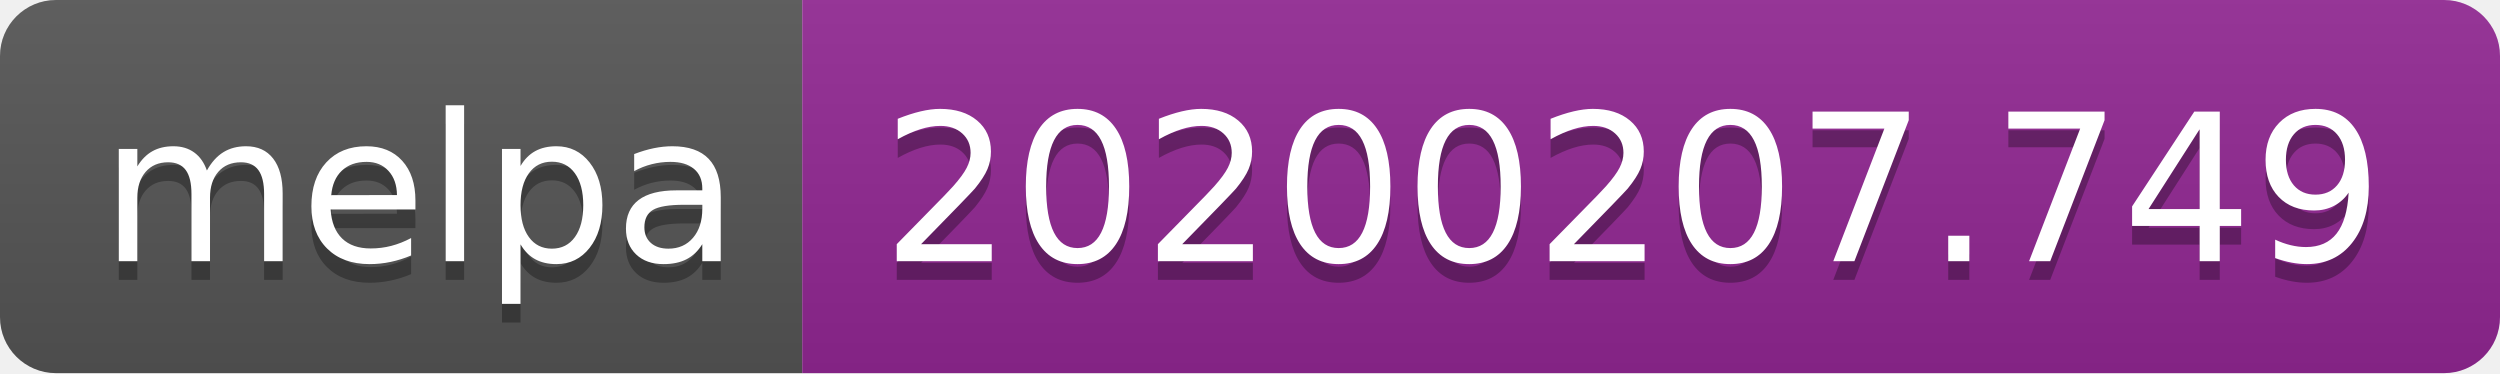
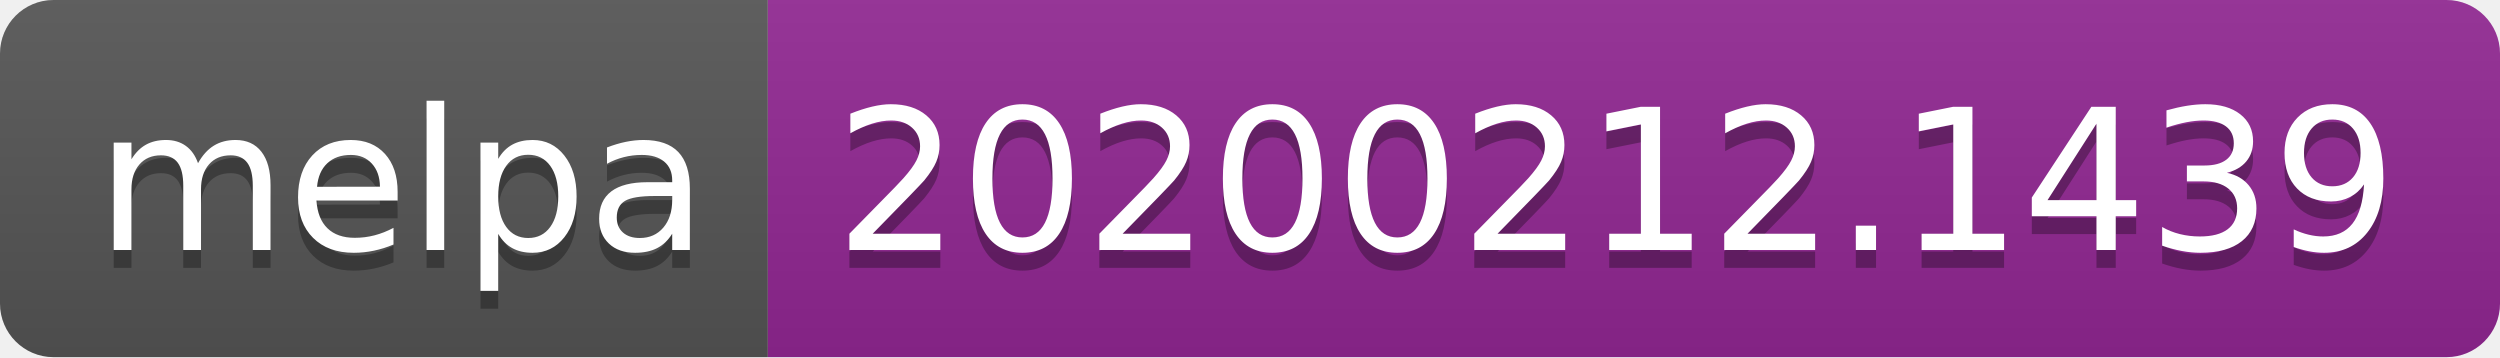
- <svg xmlns="http://www.w3.org/2000/svg" width="134" height="20">
+ <svg xmlns="http://www.w3.org/2000/svg" width="140" height="20">
  <linearGradient id="b" x2="0" y2="100%">
    <stop offset="0" stop-color="#bbb" stop-opacity=".1" />
    <stop offset="1" stop-opacity=".1" />
  </linearGradient>
  <clipPath id="a">
-     <rect width="134" height="20" rx="3" fill="#fff" />
+     <rect width="140" height="20" rx="3" fill="#fff" />
  </clipPath>
  <g clip-path="url(#a)">
    <path fill="#555" d="M0 0h43v20H0z" />
-     <path fill="#922793" d="M43 0h91v20H43z" />
-     <path fill="url(#b)" d="M0 0h134v20H0z" />
+     <path fill="#922793" d="M43 0h97v20H43z" />
+     <path fill="url(#b)" d="M0 0h140v20H0z" />
  </g>
  <g fill="#fff" text-anchor="middle" font-family="DejaVu Sans,Verdana,Geneva,sans-serif" font-size="110">
    <text x="225" y="150" fill="#010101" fill-opacity=".3" transform="scale(.1)" textLength="330">melpa</text>
    <text x="225" y="140" transform="scale(.1)" textLength="330">melpa</text>
-     <text x="875" y="150" fill="#010101" fill-opacity=".3" transform="scale(.1)" textLength="810">20200207.749</text>
-     <text x="875" y="140" transform="scale(.1)" textLength="810">20200207.749</text>
+     <text x="905" y="150" fill="#010101" fill-opacity=".3" transform="scale(.1)" textLength="870">20200212.1439</text>
+     <text x="905" y="140" transform="scale(.1)" textLength="870">20200212.1439</text>
  </g>
</svg>
